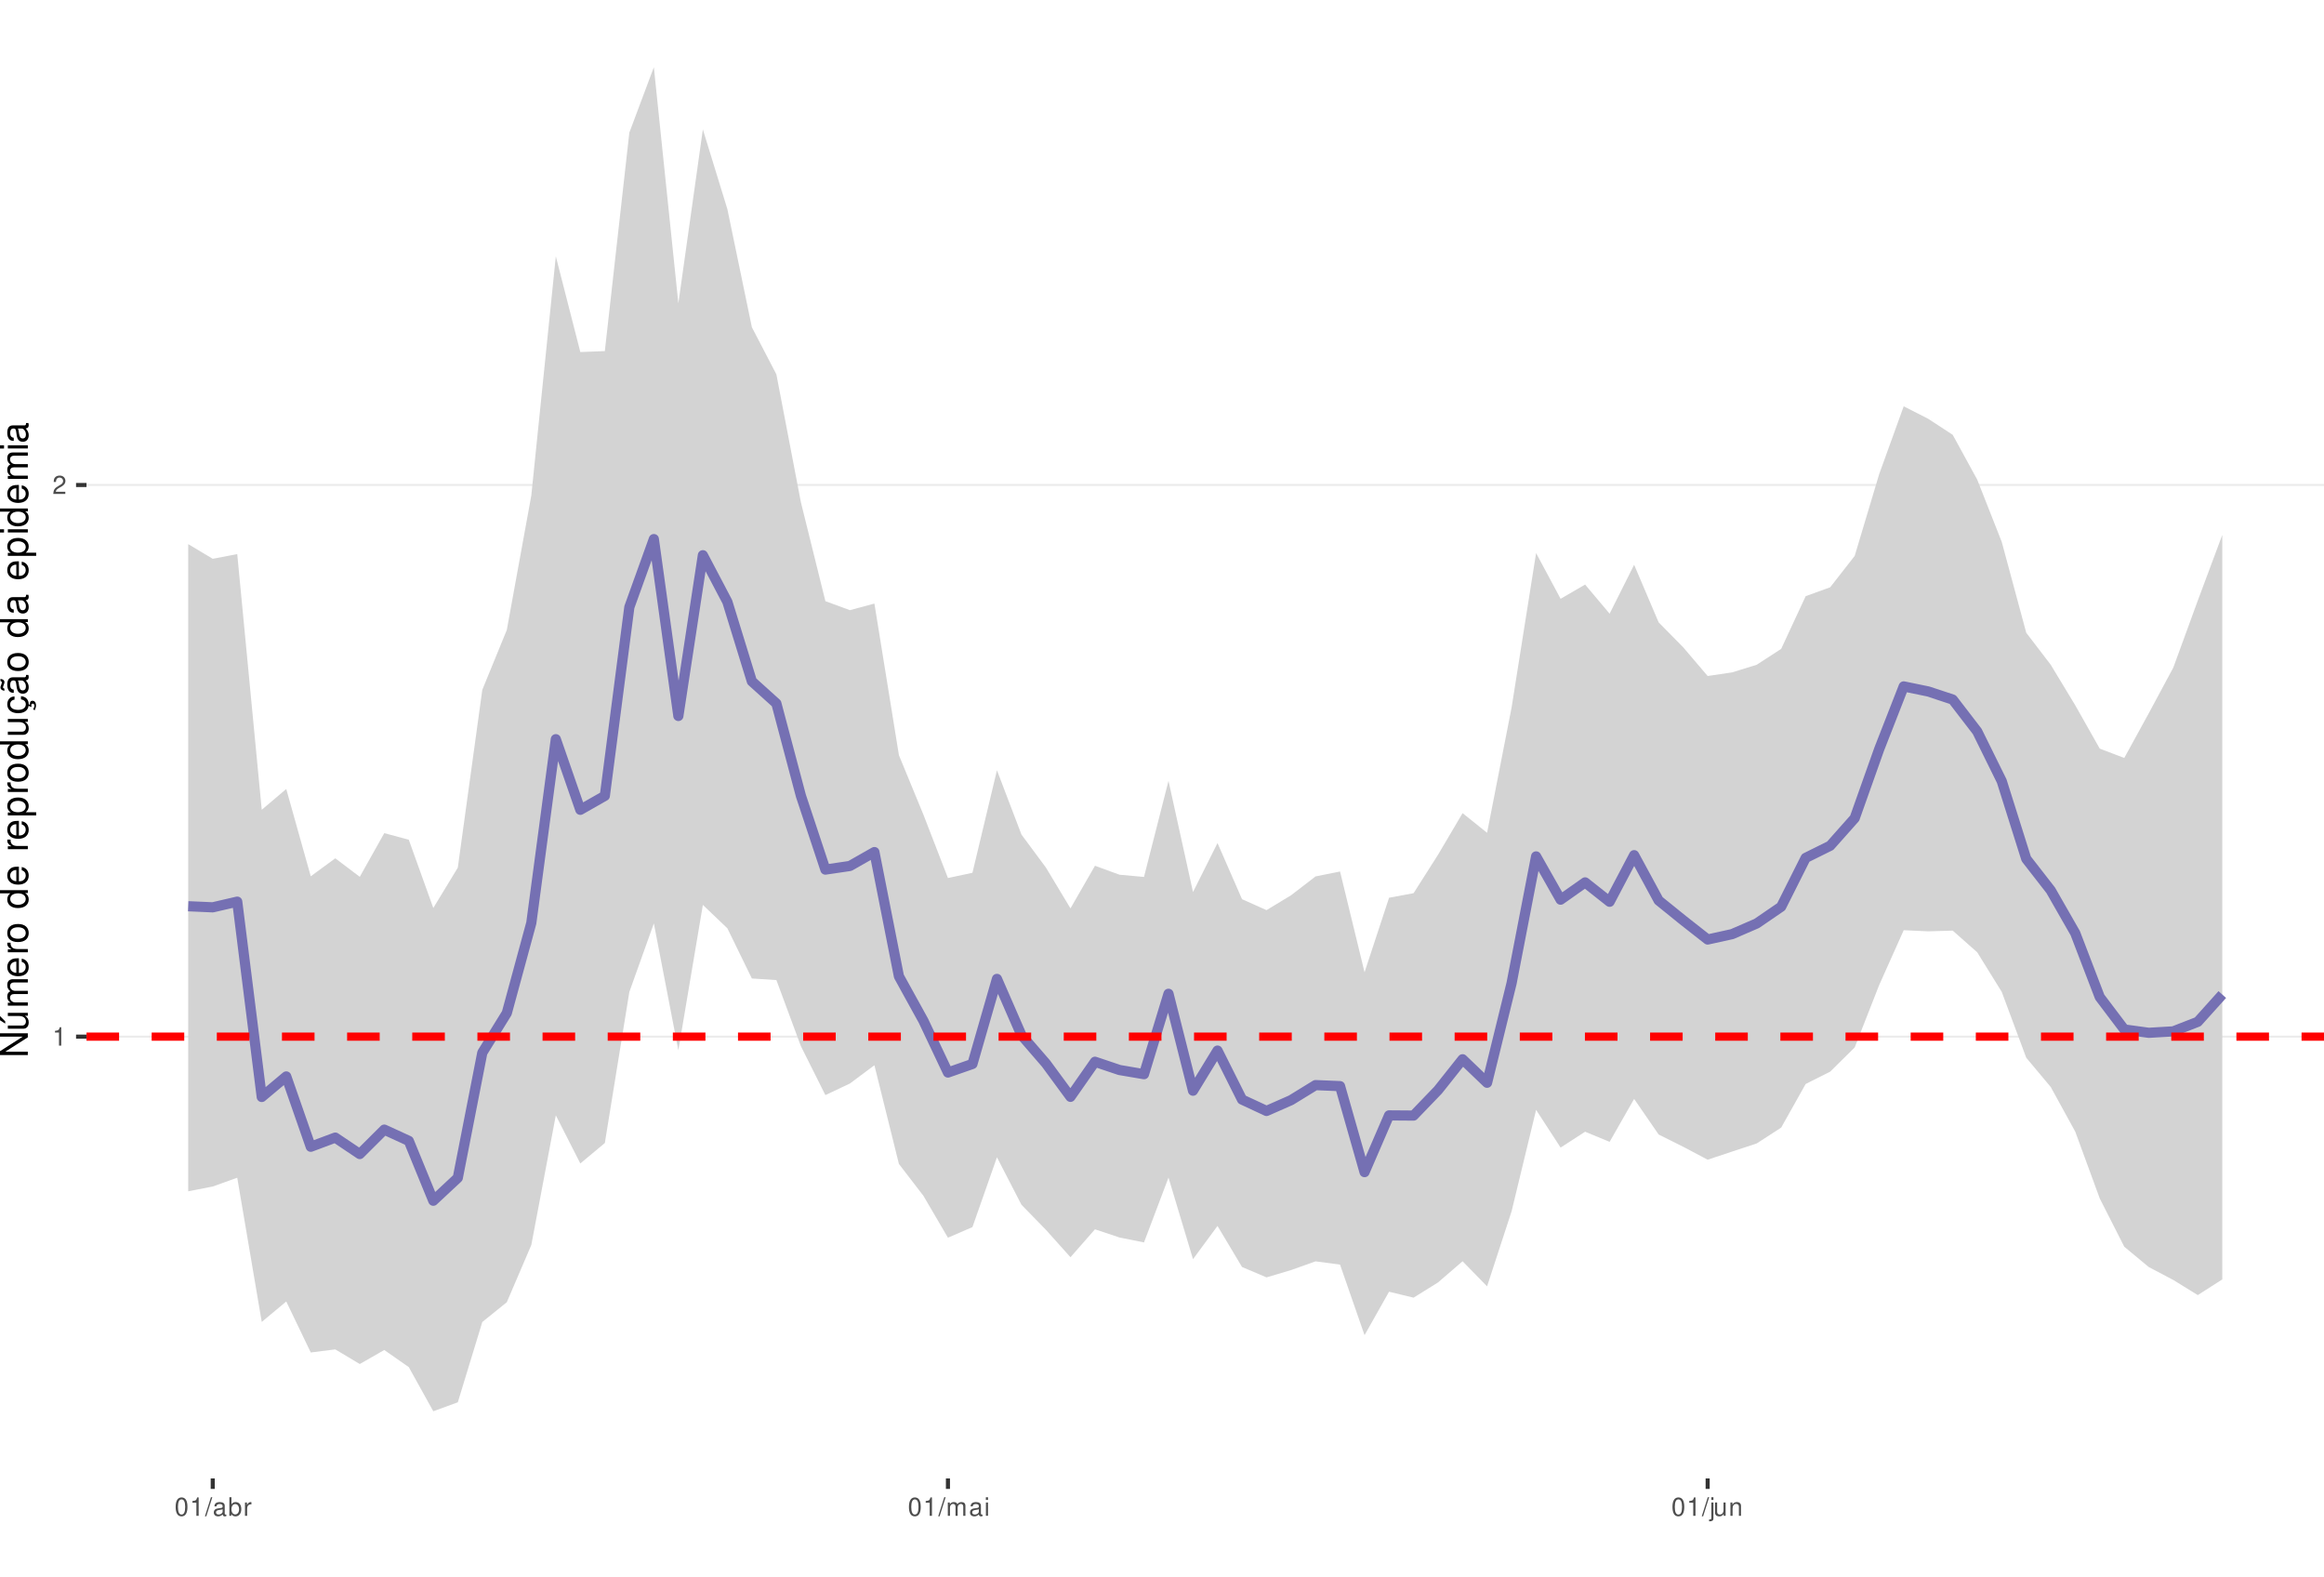
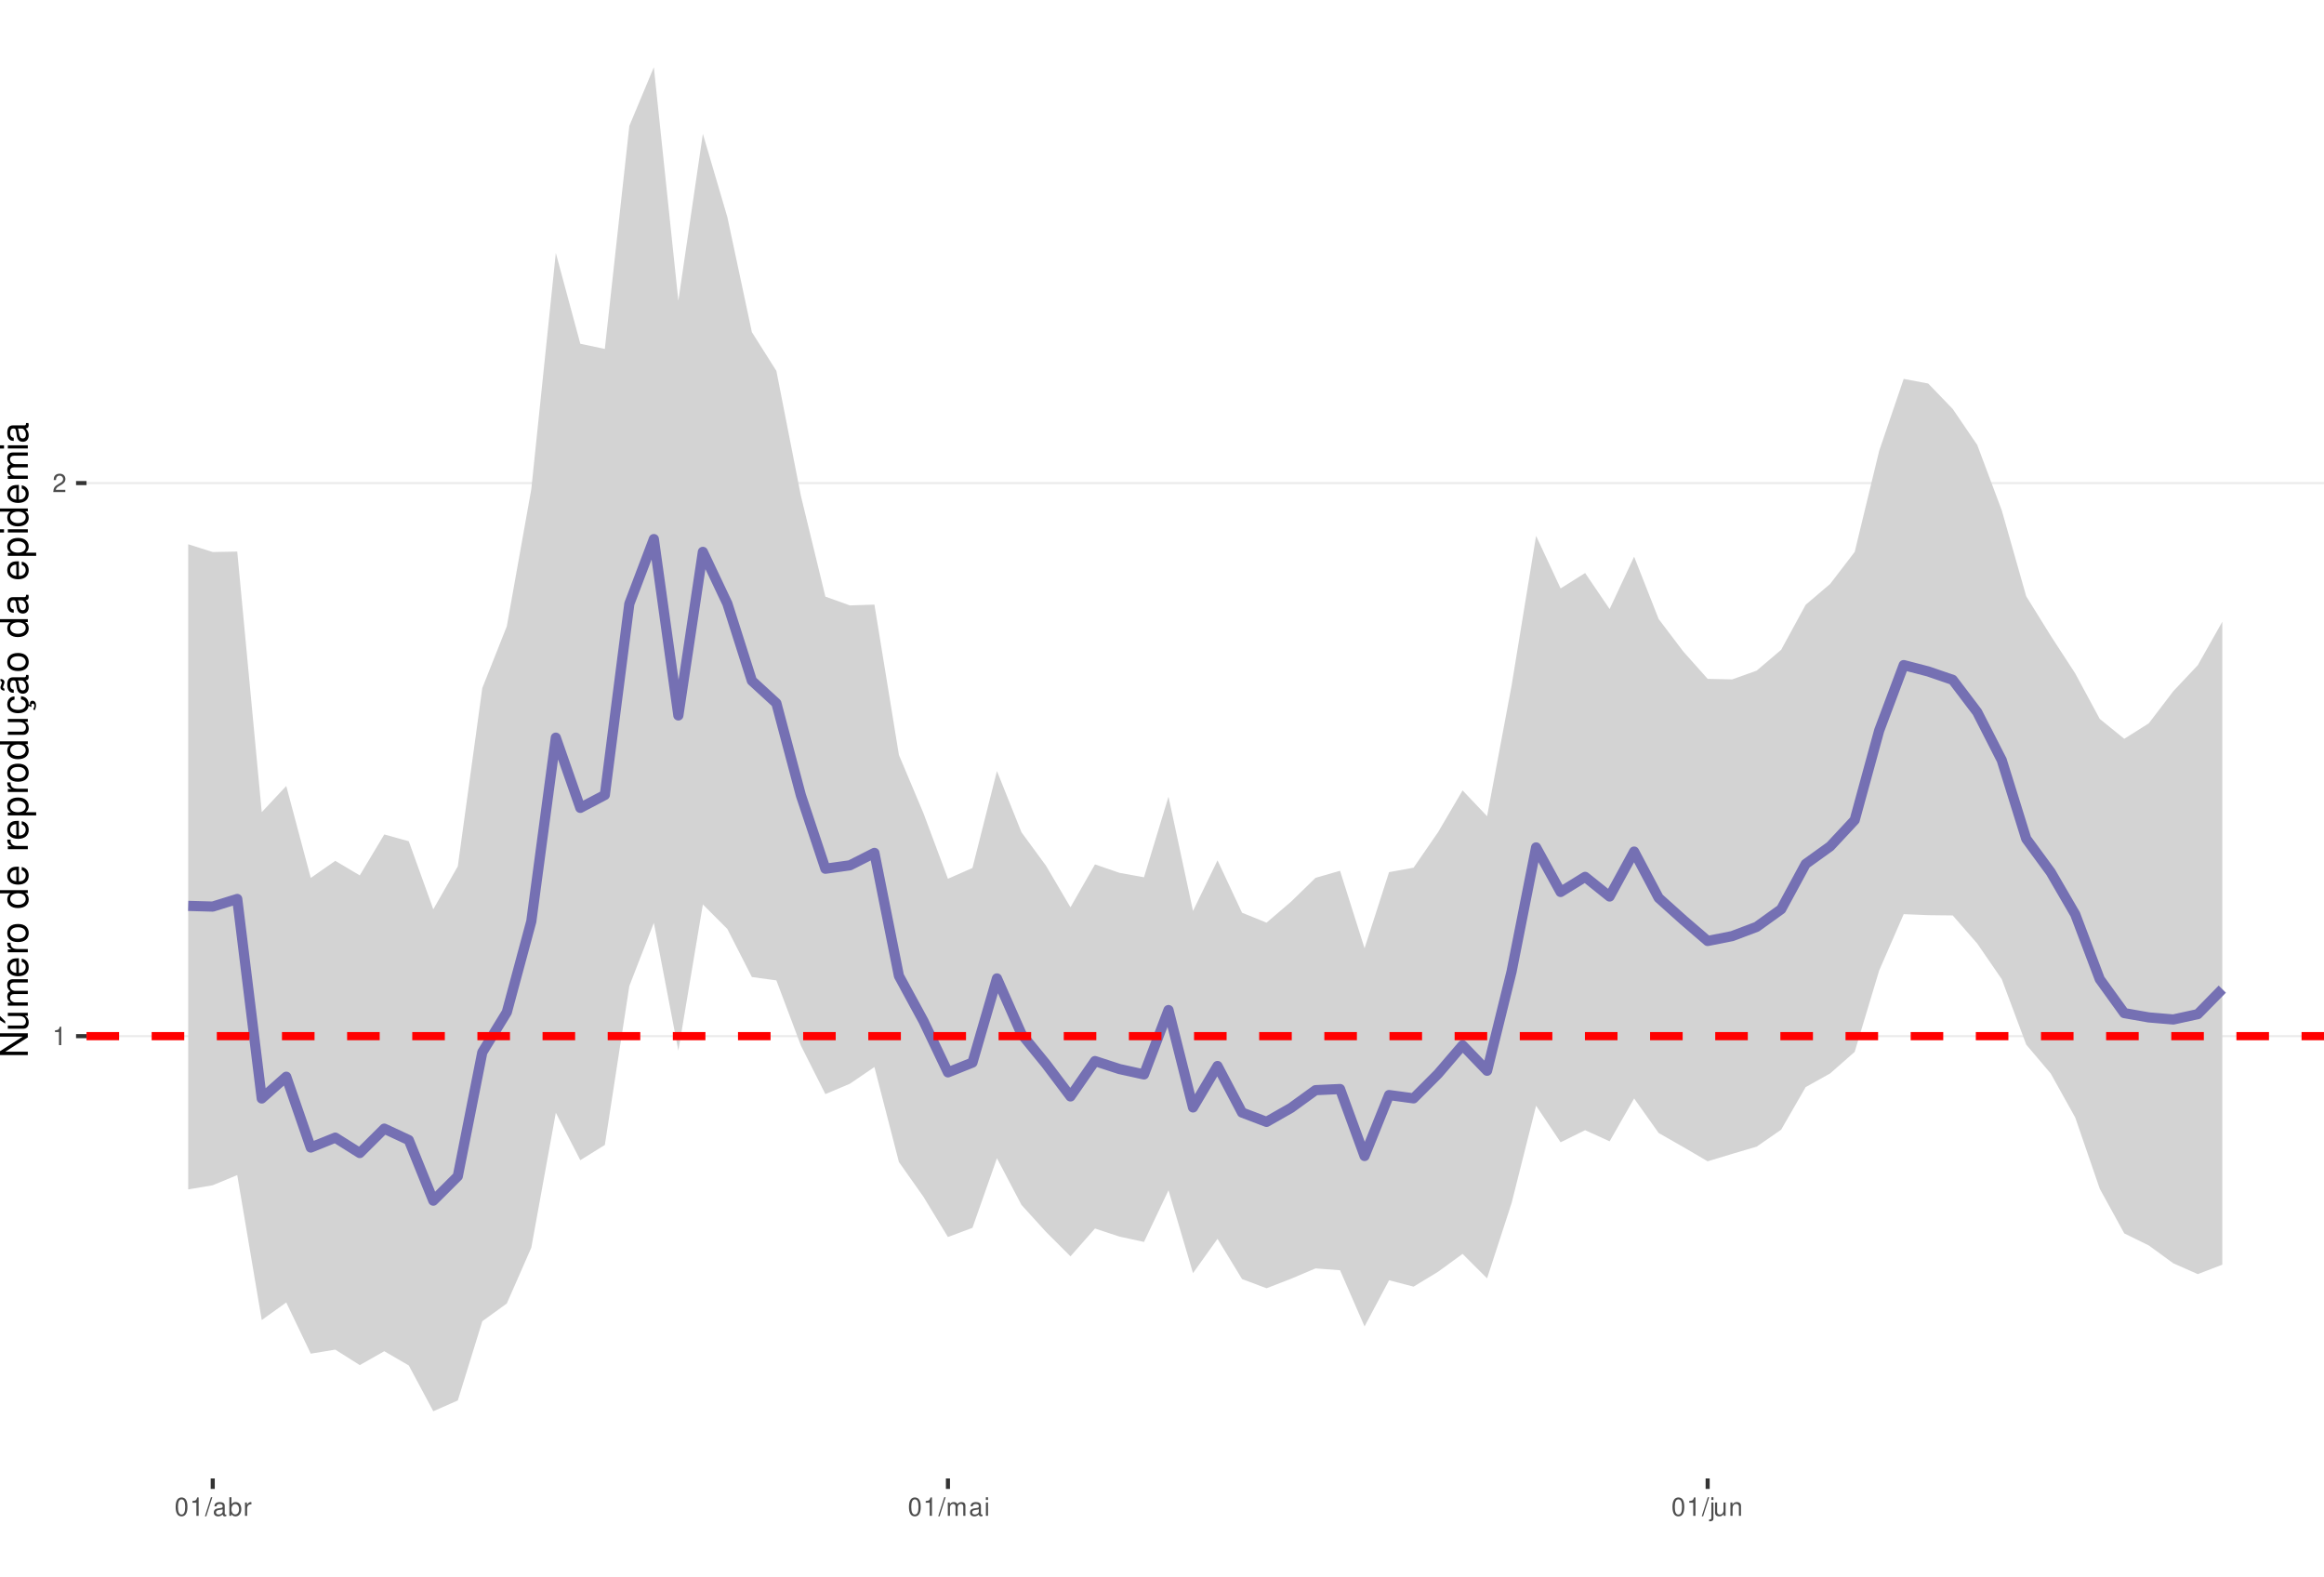
<svg xmlns="http://www.w3.org/2000/svg" xmlns:xlink="http://www.w3.org/1999/xlink" width="609pt" height="413pt" viewBox="0 0 609 413" version="1.1">
  <defs>
    <g>
      <symbol overflow="visible" id="glyph0-0">
        <path style="stroke:none;" d="" />
      </symbol>
      <symbol overflow="visible" id="glyph0-1">
        <path style="stroke:none;" d="M 1.719 -3.422 L 1.719 0 L 2.312 0 L 2.312 -4.812 L 1.922 -4.812 C 1.719 -4.078 1.578 -3.969 0.672 -3.859 L 0.672 -3.422 Z M 1.719 -3.422 " />
      </symbol>
      <symbol overflow="visible" id="glyph0-2">
        <path style="stroke:none;" d="M 3.375 -0.578 L 0.891 -0.578 C 0.938 -0.984 1.156 -1.234 1.734 -1.578 L 2.406 -1.953 C 3.062 -2.328 3.406 -2.812 3.406 -3.406 C 3.406 -3.812 3.234 -4.188 2.969 -4.438 C 2.688 -4.688 2.344 -4.812 1.891 -4.812 C 1.297 -4.812 0.844 -4.594 0.578 -4.188 C 0.422 -3.938 0.344 -3.641 0.328 -3.141 L 0.922 -3.141 C 0.938 -3.469 0.984 -3.672 1.062 -3.828 C 1.219 -4.125 1.516 -4.297 1.875 -4.297 C 2.406 -4.297 2.797 -3.906 2.797 -3.391 C 2.797 -3.016 2.578 -2.672 2.156 -2.438 L 1.547 -2.078 C 0.562 -1.516 0.281 -1.062 0.219 0 L 3.375 0 Z M 3.375 -0.578 " />
      </symbol>
      <symbol overflow="visible" id="glyph0-3">
        <path style="stroke:none;" d="M 1.828 -4.812 C 1.391 -4.812 0.984 -4.609 0.75 -4.281 C 0.438 -3.859 0.281 -3.219 0.281 -2.328 C 0.281 -0.703 0.812 0.156 1.828 0.156 C 2.828 0.156 3.375 -0.703 3.375 -2.297 C 3.375 -3.219 3.234 -3.844 2.922 -4.281 C 2.672 -4.625 2.281 -4.812 1.828 -4.812 Z M 1.828 -4.297 C 2.469 -4.297 2.781 -3.641 2.781 -2.344 C 2.781 -0.969 2.469 -0.328 1.812 -0.328 C 1.203 -0.328 0.891 -1 0.891 -2.328 C 0.891 -3.641 1.203 -4.297 1.828 -4.297 Z M 1.828 -4.297 " />
      </symbol>
      <symbol overflow="visible" id="glyph0-4">
        <path style="stroke:none;" d="M 1.531 -4.859 L -0.047 0.141 L 0.312 0.141 L 1.891 -4.859 Z M 1.531 -4.859 " />
      </symbol>
      <symbol overflow="visible" id="glyph0-5">
        <path style="stroke:none;" d="M 3.562 -0.328 C 3.5 -0.312 3.469 -0.312 3.438 -0.312 C 3.25 -0.312 3.141 -0.406 3.141 -0.578 L 3.141 -2.641 C 3.141 -3.25 2.688 -3.594 1.828 -3.594 C 1.312 -3.594 0.906 -3.438 0.672 -3.188 C 0.516 -3 0.453 -2.797 0.438 -2.453 L 0.984 -2.453 C 1.031 -2.875 1.297 -3.078 1.812 -3.078 C 2.312 -3.078 2.594 -2.891 2.594 -2.562 L 2.594 -2.406 C 2.578 -2.172 2.469 -2.078 2.016 -2.031 C 1.219 -1.922 1.109 -1.891 0.891 -1.812 C 0.484 -1.641 0.281 -1.328 0.281 -0.875 C 0.281 -0.25 0.719 0.156 1.422 0.156 C 1.859 0.156 2.219 0 2.609 -0.359 C 2.656 0 2.828 0.156 3.188 0.156 C 3.297 0.156 3.375 0.141 3.562 0.094 Z M 2.594 -1.094 C 2.594 -0.906 2.531 -0.797 2.375 -0.641 C 2.141 -0.438 1.875 -0.328 1.547 -0.328 C 1.109 -0.328 0.859 -0.547 0.859 -0.891 C 0.859 -1.266 1.094 -1.438 1.703 -1.531 C 2.297 -1.609 2.406 -1.641 2.594 -1.719 Z M 2.594 -1.094 " />
      </symbol>
      <symbol overflow="visible" id="glyph0-6">
        <path style="stroke:none;" d="M 0.359 -4.859 L 0.359 0 L 0.859 0 L 0.859 -0.453 C 1.125 -0.047 1.484 0.156 1.969 0.156 C 2.875 0.156 3.484 -0.594 3.484 -1.75 C 3.484 -2.891 2.922 -3.594 1.984 -3.594 C 1.516 -3.594 1.172 -3.406 0.906 -3.016 L 0.906 -4.859 Z M 1.891 -3.062 C 2.5 -3.062 2.906 -2.531 2.906 -1.703 C 2.906 -0.906 2.484 -0.359 1.891 -0.359 C 1.297 -0.359 0.906 -0.906 0.906 -1.719 C 0.906 -2.531 1.297 -3.062 1.891 -3.062 Z M 1.891 -3.062 " />
      </symbol>
      <symbol overflow="visible" id="glyph0-7">
        <path style="stroke:none;" d="M 0.453 -3.484 L 0.453 0 L 1.016 0 L 1.016 -1.812 C 1.031 -2.656 1.375 -3.016 2.141 -3 L 2.141 -3.562 C 2.047 -3.578 1.984 -3.594 1.922 -3.594 C 1.562 -3.594 1.297 -3.375 0.969 -2.859 L 0.969 -3.484 Z M 0.453 -3.484 " />
      </symbol>
      <symbol overflow="visible" id="glyph0-8">
        <path style="stroke:none;" d="M 0.469 -3.484 L 0.469 0 L 1.031 0 L 1.031 -2.188 C 1.031 -2.703 1.391 -3.109 1.844 -3.109 C 2.25 -3.109 2.484 -2.844 2.484 -2.406 L 2.484 0 L 3.047 0 L 3.047 -2.188 C 3.047 -2.703 3.422 -3.109 3.875 -3.109 C 4.266 -3.109 4.516 -2.844 4.516 -2.406 L 4.516 0 L 5.078 0 L 5.078 -2.609 C 5.078 -3.234 4.719 -3.594 4.062 -3.594 C 3.594 -3.594 3.312 -3.453 2.984 -3.062 C 2.781 -3.422 2.5 -3.594 2.047 -3.594 C 1.578 -3.594 1.266 -3.422 0.984 -3 L 0.984 -3.484 Z M 0.469 -3.484 " />
      </symbol>
      <symbol overflow="visible" id="glyph0-9">
        <path style="stroke:none;" d="M 1 -3.484 L 0.453 -3.484 L 0.453 0 L 1 0 Z M 1 -4.859 L 0.438 -4.859 L 0.438 -4.156 L 1 -4.156 Z M 1 -4.859 " />
      </symbol>
      <symbol overflow="visible" id="glyph0-10">
        <path style="stroke:none;" d="M 0.469 -3.484 L 0.469 0.5 C 0.469 0.859 0.359 0.969 0.016 0.969 C -0.031 0.969 -0.047 0.969 -0.125 0.953 L -0.125 1.438 C -0.047 1.438 -0.016 1.453 0.062 1.453 C 0.688 1.453 1.016 1.203 1.016 0.719 L 1.016 -3.484 Z M 1.016 -4.859 L 0.469 -4.859 L 0.469 -4.156 L 1.016 -4.156 Z M 1.016 -4.859 " />
      </symbol>
      <symbol overflow="visible" id="glyph0-11">
        <path style="stroke:none;" d="M 3.203 0 L 3.203 -3.484 L 2.656 -3.484 L 2.656 -1.516 C 2.656 -0.797 2.281 -0.328 1.703 -0.328 C 1.266 -0.328 0.984 -0.594 0.984 -1.016 L 0.984 -3.484 L 0.438 -3.484 L 0.438 -0.797 C 0.438 -0.219 0.859 0.156 1.547 0.156 C 2.062 0.156 2.391 -0.031 2.703 -0.484 L 2.703 0 Z M 3.203 0 " />
      </symbol>
      <symbol overflow="visible" id="glyph0-12">
        <path style="stroke:none;" d="M 0.469 -3.484 L 0.469 0 L 1.031 0 L 1.031 -1.922 C 1.031 -2.641 1.391 -3.109 1.969 -3.109 C 2.406 -3.109 2.688 -2.828 2.688 -2.422 L 2.688 0 L 3.234 0 L 3.234 -2.641 C 3.234 -3.219 2.812 -3.594 2.141 -3.594 C 1.625 -3.594 1.281 -3.391 0.984 -2.906 L 0.984 -3.484 Z M 0.469 -3.484 " />
      </symbol>
      <symbol overflow="visible" id="glyph1-0">
        <path style="stroke:none;" d="" />
      </symbol>
      <symbol overflow="visible" id="glyph1-1">
        <path style="stroke:none;" d="M -7.297 -6.453 L -7.297 -5.578 L -1.328 -5.578 L -7.297 -1.766 L -7.297 -0.766 L 0 -0.766 L 0 -1.641 L -5.906 -1.641 L 0 -5.406 L 0 -6.453 Z M -7.297 -6.453 " />
      </symbol>
      <symbol overflow="visible" id="glyph1-2">
        <path style="stroke:none;" d="M 0 -4.812 L -5.234 -4.812 L -5.234 -3.984 L -2.266 -3.984 C -1.203 -3.984 -0.5 -3.438 -0.5 -2.562 C -0.5 -1.906 -0.906 -1.484 -1.531 -1.484 L -5.234 -1.484 L -5.234 -0.656 L -1.203 -0.656 C -0.328 -0.656 0.234 -1.297 0.234 -2.312 C 0.234 -3.094 -0.047 -3.578 -0.734 -4.062 L 0 -4.062 Z M -7.406 -2.953 L -5.922 -2 L -5.922 -2.594 L -7.406 -4.094 Z M -7.406 -2.953 " />
      </symbol>
      <symbol overflow="visible" id="glyph1-3">
        <path style="stroke:none;" d="M -5.234 -0.703 L 0 -0.703 L 0 -1.547 L -3.297 -1.547 C -4.047 -1.547 -4.656 -2.094 -4.656 -2.766 C -4.656 -3.391 -4.281 -3.734 -3.609 -3.734 L 0 -3.734 L 0 -4.578 L -3.297 -4.578 C -4.047 -4.578 -4.656 -5.125 -4.656 -5.812 C -4.656 -6.422 -4.266 -6.781 -3.609 -6.781 L 0 -6.781 L 0 -7.625 L -3.938 -7.625 C -4.875 -7.625 -5.391 -7.078 -5.391 -6.094 C -5.391 -5.406 -5.188 -4.984 -4.594 -4.484 C -5.156 -4.188 -5.391 -3.766 -5.391 -3.078 C -5.391 -2.375 -5.125 -1.906 -4.5 -1.469 L -5.234 -1.469 Z M -5.234 -0.703 " />
      </symbol>
      <symbol overflow="visible" id="glyph1-4">
        <path style="stroke:none;" d="M -2.344 -5.125 C -3.141 -5.125 -3.625 -5.062 -4.016 -4.922 C -4.875 -4.578 -5.391 -3.781 -5.391 -2.797 C -5.391 -1.344 -4.281 -0.406 -2.547 -0.406 C -0.812 -0.406 0.234 -1.297 0.234 -2.781 C 0.234 -3.984 -0.453 -4.812 -1.594 -5.016 L -1.594 -4.188 C -0.906 -3.953 -0.547 -3.484 -0.547 -2.812 C -0.547 -2.281 -0.781 -1.828 -1.219 -1.547 C -1.516 -1.344 -1.812 -1.281 -2.344 -1.266 Z M -3.016 -1.297 C -3.984 -1.359 -4.625 -1.953 -4.625 -2.797 C -4.625 -3.641 -3.953 -4.234 -3.016 -4.234 Z M -3.016 -1.297 " />
      </symbol>
      <symbol overflow="visible" id="glyph1-5">
        <path style="stroke:none;" d="M -5.234 -0.688 L 0 -0.688 L 0 -1.531 L -2.719 -1.531 C -3.984 -1.547 -4.547 -2.062 -4.516 -3.203 L -5.359 -3.203 C -5.375 -3.062 -5.391 -2.984 -5.391 -2.891 C -5.391 -2.344 -5.062 -1.938 -4.297 -1.453 L -5.234 -1.453 Z M -5.234 -0.688 " />
      </symbol>
      <symbol overflow="visible" id="glyph1-6">
        <path style="stroke:none;" d="M -5.391 -2.719 C -5.391 -1.234 -4.344 -0.359 -2.578 -0.359 C -0.812 -0.359 0.234 -1.234 0.234 -2.734 C 0.234 -4.203 -0.812 -5.094 -2.547 -5.094 C -4.359 -5.094 -5.391 -4.234 -5.391 -2.719 Z M -4.625 -2.734 C -4.625 -3.672 -3.844 -4.234 -2.547 -4.234 C -1.312 -4.234 -0.547 -3.656 -0.547 -2.734 C -0.547 -1.797 -1.312 -1.234 -2.578 -1.234 C -3.844 -1.234 -4.625 -1.797 -4.625 -2.734 Z M -4.625 -2.734 " />
      </symbol>
      <symbol overflow="visible" id="glyph1-7">
        <path style="stroke:none;" d="" />
      </symbol>
      <symbol overflow="visible" id="glyph1-8">
        <path style="stroke:none;" d="M -7.297 -4.953 L -7.297 -4.125 L -4.578 -4.125 C -5.109 -3.766 -5.391 -3.203 -5.391 -2.516 C -5.391 -1.156 -4.297 -0.266 -2.625 -0.266 C -0.859 -0.266 0.234 -1.125 0.234 -2.547 C 0.234 -3.266 -0.047 -3.766 -0.688 -4.203 L 0 -4.203 L 0 -4.953 Z M -4.609 -2.656 C -4.609 -3.547 -3.812 -4.125 -2.562 -4.125 C -1.344 -4.125 -0.547 -3.547 -0.547 -2.656 C -0.547 -1.734 -1.359 -1.125 -2.578 -1.125 C -3.797 -1.125 -4.609 -1.734 -4.609 -2.656 Z M -4.609 -2.656 " />
      </symbol>
      <symbol overflow="visible" id="glyph1-9">
        <path style="stroke:none;" d="M 2.188 -0.547 L 2.188 -1.375 L -0.547 -1.375 C -0.016 -1.812 0.234 -2.312 0.234 -2.984 C 0.234 -4.344 -0.859 -5.234 -2.531 -5.234 C -4.297 -5.234 -5.391 -4.375 -5.391 -2.984 C -5.391 -2.266 -5.062 -1.703 -4.453 -1.312 L -5.234 -1.312 L -5.234 -0.547 Z M -4.609 -2.844 C -4.609 -3.766 -3.797 -4.359 -2.547 -4.359 C -1.359 -4.359 -0.547 -3.75 -0.547 -2.844 C -0.547 -1.953 -1.344 -1.375 -2.578 -1.375 C -3.812 -1.375 -4.609 -1.953 -4.609 -2.844 Z M -4.609 -2.844 " />
      </symbol>
      <symbol overflow="visible" id="glyph1-10">
        <path style="stroke:none;" d="M 0 -4.812 L -5.234 -4.812 L -5.234 -3.984 L -2.266 -3.984 C -1.203 -3.984 -0.5 -3.438 -0.5 -2.562 C -0.5 -1.906 -0.906 -1.484 -1.531 -1.484 L -5.234 -1.484 L -5.234 -0.656 L -1.203 -0.656 C -0.328 -0.656 0.234 -1.297 0.234 -2.312 C 0.234 -3.094 -0.047 -3.578 -0.734 -4.062 L 0 -4.062 Z M 0 -4.812 " />
      </symbol>
      <symbol overflow="visible" id="glyph1-11">
        <path style="stroke:none;" d="M 0.234 -2.641 C 0.234 -3.875 -0.547 -4.703 -1.797 -4.766 L -1.797 -3.938 C -0.953 -3.797 -0.531 -3.359 -0.531 -2.656 C -0.531 -1.734 -1.281 -1.188 -2.516 -1.188 C -3.844 -1.188 -4.625 -1.719 -4.625 -2.625 C -4.625 -3.328 -4.203 -3.766 -3.484 -3.875 L -3.484 -4.703 C -3.984 -4.672 -4.312 -4.562 -4.609 -4.359 C -5.094 -4 -5.391 -3.375 -5.391 -2.641 C -5.391 -1.219 -4.266 -0.312 -2.531 -0.312 C -1.469 -0.312 -0.625 -0.672 -0.156 -1.312 C 0.047 -1.594 0.125 -1.812 0.203 -2.25 L 0.922 -1.938 L 0.984 -2.062 C 0.938 -2.188 0.906 -2.25 0.906 -2.375 C 0.906 -2.656 1.047 -2.828 1.281 -2.828 C 1.547 -2.828 1.734 -2.594 1.734 -2.297 C 1.734 -2.031 1.672 -1.844 1.438 -1.406 L 1.406 -1.312 L 1.812 -1.094 C 2.078 -1.75 2.141 -1.953 2.141 -2.344 C 2.141 -3.109 1.781 -3.578 1.203 -3.578 C 0.781 -3.578 0.547 -3.297 0.547 -2.797 C 0.547 -2.703 0.547 -2.641 0.562 -2.516 Z M 0.234 -2.641 " />
      </symbol>
      <symbol overflow="visible" id="glyph1-12">
        <path style="stroke:none;" d="M -0.484 -5.344 C -0.469 -5.266 -0.469 -5.219 -0.469 -5.172 C -0.469 -4.875 -0.625 -4.719 -0.875 -4.719 L -3.953 -4.719 C -4.891 -4.719 -5.391 -4.047 -5.391 -2.75 C -5.391 -1.984 -5.172 -1.375 -4.781 -1.016 C -4.516 -0.766 -4.203 -0.672 -3.688 -0.656 L -3.688 -1.484 C -4.328 -1.562 -4.625 -1.938 -4.625 -2.719 C -4.625 -3.484 -4.344 -3.891 -3.844 -3.891 L -3.625 -3.891 C -3.266 -3.875 -3.125 -3.703 -3.047 -3.016 C -2.891 -1.844 -2.844 -1.656 -2.719 -1.344 C -2.453 -0.734 -2 -0.422 -1.312 -0.422 C -0.375 -0.422 0.234 -1.078 0.234 -2.141 C 0.234 -2.797 0 -3.328 -0.547 -3.922 C 0 -3.984 0.234 -4.234 0.234 -4.781 C 0.234 -4.953 0.203 -5.062 0.141 -5.344 Z M -1.656 -3.891 C -1.375 -3.891 -1.203 -3.812 -0.969 -3.562 C -0.656 -3.219 -0.5 -2.812 -0.5 -2.312 C -0.5 -1.672 -0.812 -1.297 -1.344 -1.297 C -1.891 -1.297 -2.172 -1.656 -2.297 -2.547 C -2.422 -3.438 -2.453 -3.609 -2.594 -3.891 Z M -7.172 -3.75 C -6.922 -3.672 -6.812 -3.547 -6.812 -3.375 C -6.812 -3.25 -6.875 -2.984 -6.984 -2.734 C -7.156 -2.312 -7.172 -2.25 -7.172 -2.047 C -7.172 -1.594 -6.797 -1.297 -6.141 -1.188 L -6.141 -1.766 C -6.375 -1.812 -6.5 -1.938 -6.5 -2.094 C -6.5 -2.203 -6.469 -2.344 -6.375 -2.578 C -6.156 -3.156 -6.125 -3.234 -6.125 -3.438 C -6.125 -3.922 -6.484 -4.219 -7.172 -4.312 Z M -7.172 -3.75 " />
      </symbol>
      <symbol overflow="visible" id="glyph1-13">
        <path style="stroke:none;" d="M -0.484 -5.344 C -0.469 -5.266 -0.469 -5.219 -0.469 -5.172 C -0.469 -4.875 -0.625 -4.719 -0.875 -4.719 L -3.953 -4.719 C -4.891 -4.719 -5.391 -4.047 -5.391 -2.75 C -5.391 -1.984 -5.172 -1.375 -4.781 -1.016 C -4.516 -0.766 -4.203 -0.672 -3.688 -0.656 L -3.688 -1.484 C -4.328 -1.562 -4.625 -1.938 -4.625 -2.719 C -4.625 -3.484 -4.344 -3.891 -3.844 -3.891 L -3.625 -3.891 C -3.266 -3.875 -3.125 -3.703 -3.047 -3.016 C -2.891 -1.844 -2.844 -1.656 -2.719 -1.344 C -2.453 -0.734 -2 -0.422 -1.312 -0.422 C -0.375 -0.422 0.234 -1.078 0.234 -2.141 C 0.234 -2.797 0 -3.328 -0.547 -3.922 C 0 -3.984 0.234 -4.234 0.234 -4.781 C 0.234 -4.953 0.203 -5.062 0.141 -5.344 Z M -1.656 -3.891 C -1.375 -3.891 -1.203 -3.812 -0.969 -3.562 C -0.656 -3.219 -0.5 -2.812 -0.5 -2.312 C -0.5 -1.672 -0.812 -1.297 -1.344 -1.297 C -1.891 -1.297 -2.172 -1.656 -2.297 -2.547 C -2.422 -3.438 -2.453 -3.609 -2.594 -3.891 Z M -1.656 -3.891 " />
      </symbol>
      <symbol overflow="visible" id="glyph1-14">
        <path style="stroke:none;" d="M -5.234 -1.5 L -5.234 -0.672 L 0 -0.672 L 0 -1.5 Z M -7.297 -1.5 L -7.297 -0.656 L -6.234 -0.656 L -6.234 -1.5 Z M -7.297 -1.5 " />
      </symbol>
    </g>
    <clipPath id="clip1">
      <path d="M 22.672 0 L 609 0 L 609 387.328 L 22.672 387.328 Z M 22.672 0 " />
    </clipPath>
    <clipPath id="clip2">
      <path d="M 22.672 271 L 609 271 L 609 272 L 22.672 272 Z M 22.672 271 " />
    </clipPath>
    <clipPath id="clip3">
-       <path d="M 22.672 126 L 609 126 L 609 128 L 22.672 128 Z M 22.672 126 " />
+       <path d="M 22.672 126 L 609 126 L 609 127 L 22.672 127 Z M 22.672 126 " />
    </clipPath>
    <clipPath id="clip4">
      <path d="M 22.672 270 L 609 270 L 609 273 L 22.672 273 Z M 22.672 270 " />
    </clipPath>
  </defs>
  <g id="surface11">
    <rect x="0" y="0" width="609" height="413" style="fill:rgb(100%,100%,100%);fill-opacity:1;stroke:none;" />
    <rect x="0" y="0" width="609" height="413" style="fill:rgb(100%,100%,100%);fill-opacity:1;stroke:none;" />
    <path style="fill:none;stroke-width:1.067;stroke-linecap:round;stroke-linejoin:round;stroke:rgb(100%,100%,100%);stroke-opacity:1;stroke-miterlimit:10;" d="M 0 413 L 609 413 L 609 0 L 0 0 Z M 0 413 " />
    <g clip-path="url(#clip1)" clip-rule="nonzero">
      <path style=" stroke:none;fill-rule:nonzero;fill:rgb(100%,100%,100%);fill-opacity:1;" d="M 22.672 387.328 L 609 387.328 L 609 0 L 22.672 0 Z M 22.672 387.328 " />
    </g>
    <g clip-path="url(#clip2)" clip-rule="nonzero">
-       <path style="fill:none;stroke-width:0.533;stroke-linecap:butt;stroke-linejoin:round;stroke:rgb(92.157%,92.157%,92.157%);stroke-opacity:1;stroke-miterlimit:10;" d="M 22.672 271.582 L 609 271.582 " />
+       <path style="fill:none;stroke-width:0.533;stroke-linecap:butt;stroke-linejoin:round;stroke:rgb(92.157%,92.157%,92.157%);stroke-opacity:1;stroke-miterlimit:10;" d="M 22.672 271.453 L 609 271.453 " />
    </g>
    <g clip-path="url(#clip3)" clip-rule="nonzero">
-       <path style="fill:none;stroke-width:0.533;stroke-linecap:butt;stroke-linejoin:round;stroke:rgb(92.157%,92.157%,92.157%);stroke-opacity:1;stroke-miterlimit:10;" d="M 22.672 127.059 L 609 127.059 " />
+       <path style="fill:none;stroke-width:0.533;stroke-linecap:butt;stroke-linejoin:round;stroke:rgb(92.157%,92.157%,92.157%);stroke-opacity:1;stroke-miterlimit:10;" d="M 22.672 126.562 L 609 126.562 " />
    </g>
-     <path style=" stroke:none;fill-rule:nonzero;fill:rgb(82.745%,82.745%,82.745%);fill-opacity:1;" d="M 49.324 142.551 L 55.746 146.395 L 62.168 145.164 L 68.59 212.148 L 75.012 206.699 L 81.434 229.574 L 87.855 224.859 L 94.277 229.711 L 100.699 218.266 L 107.121 219.996 L 113.543 237.875 L 119.965 227.316 L 126.387 180.723 L 132.809 165.031 L 139.23 129.809 L 145.652 67.145 L 152.074 92.227 L 158.496 91.98 L 164.918 34.746 L 171.34 17.605 L 177.762 79.48 L 184.184 33.902 L 190.605 54.777 L 197.027 85.727 L 203.449 98.074 L 209.871 131.574 L 216.293 157.492 L 222.715 159.852 L 229.137 158.129 L 235.562 197.852 L 241.984 213.438 L 248.406 230.027 L 254.828 228.656 L 261.25 201.801 L 267.672 218.637 L 274.094 227.305 L 280.516 237.98 L 286.938 226.812 L 293.359 229.16 L 299.781 229.742 L 306.203 204.574 L 312.625 233.707 L 319.047 220.863 L 325.469 235.57 L 331.891 238.441 L 338.312 234.551 L 344.734 229.609 L 351.156 228.316 L 357.578 254.719 L 364 235.195 L 370.422 234 L 376.844 223.906 L 383.266 213.031 L 389.688 218.18 L 396.109 185.367 L 402.531 144.895 L 408.953 156.875 L 415.375 153.145 L 421.797 160.777 L 428.219 147.965 L 434.645 163.047 L 441.066 169.566 L 447.488 177.102 L 453.91 176.148 L 460.332 174.16 L 466.754 169.996 L 473.176 156.184 L 479.598 153.855 L 486.02 145.637 L 492.441 124.195 L 498.863 106.441 L 505.285 109.719 L 511.707 113.914 L 518.129 125.652 L 524.551 141.961 L 530.973 165.77 L 537.395 174.16 L 543.816 184.777 L 550.238 196.129 L 556.66 198.57 L 563.082 186.863 L 569.504 174.91 L 575.926 157.34 L 582.348 140.133 L 582.348 335.18 L 575.926 339.289 L 569.504 335.328 L 563.082 331.945 L 556.66 326.617 L 550.238 313.977 L 543.816 296.469 L 537.395 284.777 L 530.973 277.105 L 524.551 259.855 L 518.129 249.484 L 511.707 243.805 L 505.285 243.992 L 498.863 243.699 L 492.441 258.051 L 486.02 274.41 L 479.598 280.75 L 473.176 283.98 L 466.754 295.41 L 460.332 299.57 L 453.91 301.684 L 447.488 303.82 L 441.066 300.426 L 434.645 297.219 L 428.219 287.891 L 421.797 299.145 L 415.375 296.492 L 408.953 300.645 L 402.531 290.77 L 396.109 317.34 L 389.688 337 L 383.266 330.426 L 376.844 335.965 L 370.422 339.965 L 364 338.406 L 357.578 349.789 L 351.156 331.312 L 344.734 330.453 L 338.312 332.738 L 331.891 334.652 L 325.469 331.926 L 319.047 321.172 L 312.625 329.879 L 306.203 308.508 L 299.781 325.492 L 293.359 324.203 L 286.938 322.055 L 280.516 329.371 L 274.094 322.203 L 267.672 315.621 L 261.25 303.184 L 254.828 321.473 L 248.406 324.254 L 241.984 313.285 L 235.562 304.941 L 229.137 279.07 L 222.715 283.859 L 216.293 286.898 L 209.871 274.074 L 203.449 256.758 L 197.027 256.344 L 190.605 243.195 L 184.184 237.066 L 177.762 275.168 L 171.34 241.914 L 164.918 259.875 L 158.496 299.449 L 152.074 304.809 L 145.652 292.188 L 139.23 326.164 L 132.809 341.156 L 126.387 346.34 L 119.965 367.379 L 113.543 369.723 L 107.121 358.16 L 100.699 353.676 L 94.277 357.348 L 87.855 353.512 L 81.434 354.324 L 75.012 340.965 L 68.59 346.32 L 62.168 308.539 L 55.746 310.844 L 49.324 312.094 Z M 49.324 142.551 " />
-     <path style="fill:none;stroke-width:2.667;stroke-linecap:butt;stroke-linejoin:round;stroke:rgb(45.882%,43.922%,70.196%);stroke-opacity:1;stroke-miterlimit:10;" d="M 49.324 237.418 L 55.746 237.703 L 62.168 236.215 L 68.59 287.391 L 75.012 282.008 L 81.434 300.426 L 87.855 298.027 L 94.277 302.34 L 100.699 295.941 L 107.121 298.887 L 113.543 314.57 L 119.965 308.578 L 126.387 275.793 L 132.809 265.402 L 139.23 241.793 L 145.652 193.656 L 152.074 212.156 L 158.496 208.496 L 164.918 159.066 L 171.34 141.234 L 177.762 187.57 L 184.184 145.457 L 190.605 157.672 L 197.027 178.5 L 203.449 184.293 L 209.871 208.469 L 216.293 227.816 L 222.715 226.871 L 229.137 223.223 L 235.562 255.785 L 241.984 267.422 L 248.406 280.984 L 254.828 278.738 L 261.25 256.453 L 267.672 271.191 L 274.094 278.617 L 280.516 287.352 L 286.938 278.16 L 293.359 280.324 L 299.781 281.418 L 306.203 260.352 L 312.625 285.746 L 319.047 275.234 L 325.469 288.059 L 331.891 291.051 L 338.312 288.223 L 344.734 284.277 L 351.156 284.547 L 357.578 307.074 L 364 292.211 L 370.422 292.258 L 376.844 285.586 L 383.266 277.504 L 389.688 283.664 L 396.109 257.57 L 402.531 224.363 L 408.953 235.699 L 415.375 231.172 L 421.797 236.246 L 428.219 224.043 L 434.645 235.906 L 441.066 241.094 L 447.488 246.137 L 453.91 244.719 L 460.332 241.938 L 466.754 237.543 L 473.176 224.754 L 479.598 221.57 L 486.02 214.344 L 492.441 196.258 L 498.863 179.828 L 505.285 181.152 L 511.707 183.273 L 518.129 191.625 L 524.551 204.637 L 530.973 224.992 L 537.395 233.246 L 543.816 244.469 L 550.238 261.211 L 556.66 269.699 L 563.082 270.578 L 569.504 270.199 L 575.926 267.695 L 582.348 260.551 " />
+     <path style=" stroke:none;fill-rule:nonzero;fill:rgb(82.745%,82.745%,82.745%);fill-opacity:1;" d="M 49.324 142.59 L 55.746 144.621 L 62.168 144.5 L 68.59 212.777 L 75.012 205.91 L 81.434 230 L 87.855 225.527 L 94.277 229.332 L 100.699 218.613 L 107.121 220.398 L 113.543 238.219 L 119.965 226.961 L 126.387 180.254 L 132.809 164.078 L 139.23 128.137 L 145.652 66.277 L 152.074 90.059 L 158.496 91.414 L 164.918 32.977 L 171.34 17.605 L 177.762 78.805 L 184.184 35.059 L 190.605 56.879 L 197.027 87.016 L 203.449 97.168 L 209.871 129.895 L 216.293 156.305 L 222.715 158.609 L 229.137 158.395 L 235.562 197.789 L 241.984 213.031 L 248.406 230.223 L 254.828 227.395 L 261.25 202.004 L 267.672 218.035 L 274.094 226.789 L 280.516 237.695 L 286.938 226.453 L 293.359 228.668 L 299.781 229.832 L 306.203 208.711 L 312.625 238.656 L 319.047 225.395 L 325.469 239.109 L 331.891 241.723 L 338.312 236.23 L 344.734 229.977 L 351.156 228.129 L 357.578 248.426 L 364 228.488 L 370.422 227.32 L 376.844 218.012 L 383.266 207.074 L 389.688 213.832 L 396.109 179.613 L 402.531 140.383 L 408.953 154.156 L 415.375 150.121 L 421.797 159.562 L 428.219 145.832 L 434.645 162.164 L 441.066 170.641 L 447.488 177.852 L 453.91 177.992 L 460.332 175.691 L 466.754 170.234 L 473.176 158.438 L 479.598 152.965 L 486.02 144.59 L 492.441 118.094 L 498.863 99.262 L 505.285 100.477 L 511.707 107.137 L 518.129 116.562 L 524.551 133.676 L 530.973 156.227 L 537.395 166.562 L 543.816 176.441 L 550.238 188.344 L 556.66 193.555 L 563.082 189.5 L 569.504 181.086 L 575.926 174.273 L 582.348 162.887 L 582.348 331.328 L 575.926 333.797 L 569.504 330.961 L 563.082 326.281 L 556.66 323.129 L 550.238 311.43 L 543.816 292.785 L 537.395 281.258 L 530.973 273.684 L 524.551 256.523 L 518.129 247.188 L 511.707 239.828 L 505.285 239.754 L 498.863 239.492 L 492.441 254.234 L 486.02 275.566 L 479.598 281.211 L 473.176 284.801 L 466.754 295.949 L 460.332 300.398 L 453.91 302.297 L 447.488 304.238 L 441.066 300.488 L 434.645 296.824 L 428.219 287.777 L 421.797 299.008 L 415.375 296.082 L 408.953 299.262 L 402.531 289.676 L 396.109 315.188 L 389.688 334.91 L 383.266 328.496 L 376.844 333.18 L 370.422 337.074 L 364 335.406 L 357.578 347.512 L 351.156 332.781 L 344.734 332.297 L 338.312 335.016 L 331.891 337.5 L 325.469 335.086 L 319.047 324.551 L 312.625 333.539 L 306.203 311.828 L 299.781 325.363 L 293.359 323.965 L 286.938 321.852 L 280.516 329.137 L 274.094 322.723 L 267.672 315.66 L 261.25 303.434 L 254.828 321.672 L 248.406 324.078 L 241.984 313.531 L 235.562 304.43 L 229.137 279.543 L 222.715 283.918 L 216.293 286.637 L 209.871 273.914 L 203.449 256.848 L 197.027 255.961 L 190.605 243.383 L 184.184 236.938 L 177.762 275.25 L 171.34 241.766 L 164.918 258.316 L 158.496 299.957 L 152.074 303.949 L 145.652 291.52 L 139.23 326.855 L 132.809 341.488 L 126.387 346.141 L 119.965 366.895 L 113.543 369.723 L 107.121 357.727 L 100.699 353.996 L 94.277 357.637 L 87.855 353.574 L 81.434 354.637 L 75.012 341.223 L 68.59 345.828 L 62.168 307.844 L 55.746 310.516 L 49.324 311.602 Z M 49.324 142.59 " />
+     <path style="fill:none;stroke-width:2.667;stroke-linecap:butt;stroke-linejoin:round;stroke:rgb(45.882%,43.922%,70.196%);stroke-opacity:1;stroke-miterlimit:10;" d="M 49.324 237.328 L 55.746 237.508 L 62.168 235.512 L 68.59 287.781 L 75.012 282.082 L 81.434 300.633 L 87.855 298.039 L 94.277 302.074 L 100.699 295.684 L 107.121 298.68 L 113.543 314.551 L 119.965 308.152 L 126.387 275.684 L 132.809 265.188 L 139.23 241.371 L 145.652 193.258 L 152.074 211.648 L 158.496 208.266 L 164.918 158.184 L 171.34 141.23 L 177.762 187.43 L 184.184 144.582 L 190.605 158.152 L 197.027 178.34 L 203.449 184.23 L 209.871 208.359 L 216.293 227.594 L 222.715 226.699 L 229.137 223.445 L 235.562 255.672 L 241.984 267.469 L 248.406 280.941 L 254.828 278.379 L 261.25 256.324 L 267.672 270.879 L 274.094 278.742 L 280.516 287.246 L 286.938 277.98 L 293.359 280.074 L 299.781 281.484 L 306.203 264.617 L 312.625 290.133 L 319.047 279.273 L 325.469 291.465 L 331.891 293.91 L 338.312 290.254 L 344.734 285.602 L 351.156 285.305 L 357.578 302.852 L 364 286.883 L 370.422 287.75 L 376.844 281.32 L 383.266 273.844 L 389.688 280.52 L 396.109 254.508 L 402.531 222.008 L 408.953 233.684 L 415.375 229.723 L 421.797 234.871 L 428.219 223.094 L 434.645 235.23 L 441.066 240.988 L 447.488 246.516 L 453.91 245.242 L 460.332 242.816 L 466.754 238.203 L 473.176 226.348 L 479.598 221.73 L 486.02 214.84 L 492.441 191.375 L 498.863 174.246 L 505.285 175.91 L 511.707 178.113 L 518.129 186.57 L 524.551 199.137 L 530.973 219.75 L 537.395 228.504 L 543.816 239.555 L 550.238 256.523 L 556.66 265.414 L 563.082 266.547 L 569.504 267.086 L 575.926 265.688 L 582.348 259.137 " />
    <g clip-path="url(#clip4)" clip-rule="nonzero">
-       <path style="fill:none;stroke-width:2.134;stroke-linecap:butt;stroke-linejoin:round;stroke:rgb(100%,0%,0%);stroke-opacity:1;stroke-dasharray:8.536,8.536;stroke-miterlimit:10;" d="M 22.672 271.582 L 609 271.582 " />
+       <path style="fill:none;stroke-width:2.134;stroke-linecap:butt;stroke-linejoin:round;stroke:rgb(100%,0%,0%);stroke-opacity:1;stroke-dasharray:8.536,8.536;stroke-miterlimit:10;" d="M 22.672 271.453 L 609 271.453 " />
    </g>
    <g style="fill:rgb(30.196%,30.196%,30.196%);fill-opacity:1;">
-       <use xlink:href="#glyph0-1" x="13.738" y="273.93" />
+       <use xlink:href="#glyph0-1" x="13.738" y="273.801" />
    </g>
    <g style="fill:rgb(30.196%,30.196%,30.196%);fill-opacity:1;">
-       <use xlink:href="#glyph0-2" x="13.738" y="129.406" />
+       <use xlink:href="#glyph0-2" x="13.738" y="128.91" />
    </g>
-     <path style="fill:none;stroke-width:1.067;stroke-linecap:butt;stroke-linejoin:round;stroke:rgb(20%,20%,20%);stroke-opacity:1;stroke-miterlimit:10;" d="M 19.93 271.582 L 22.672 271.582 " />
-     <path style="fill:none;stroke-width:1.067;stroke-linecap:butt;stroke-linejoin:round;stroke:rgb(20%,20%,20%);stroke-opacity:1;stroke-miterlimit:10;" d="M 19.93 127.059 L 22.672 127.059 " />
+     <path style="fill:none;stroke-width:1.067;stroke-linecap:butt;stroke-linejoin:round;stroke:rgb(20%,20%,20%);stroke-opacity:1;stroke-miterlimit:10;" d="M 19.93 271.453 L 22.672 271.453 " />
+     <path style="fill:none;stroke-width:1.067;stroke-linecap:butt;stroke-linejoin:round;stroke:rgb(20%,20%,20%);stroke-opacity:1;stroke-miterlimit:10;" d="M 19.93 126.562 L 22.672 126.562 " />
    <path style="fill:none;stroke-width:1.067;stroke-linecap:butt;stroke-linejoin:round;stroke:rgb(20%,20%,20%);stroke-opacity:1;stroke-miterlimit:10;" d="M 55.746 390.07 L 55.746 387.328 " />
    <path style="fill:none;stroke-width:1.067;stroke-linecap:butt;stroke-linejoin:round;stroke:rgb(20%,20%,20%);stroke-opacity:1;stroke-miterlimit:10;" d="M 248.406 390.07 L 248.406 387.328 " />
    <path style="fill:none;stroke-width:1.067;stroke-linecap:butt;stroke-linejoin:round;stroke:rgb(20%,20%,20%);stroke-opacity:1;stroke-miterlimit:10;" d="M 447.488 390.07 L 447.488 387.328 " />
    <g style="fill:rgb(30.196%,30.196%,30.196%);fill-opacity:1;">
      <use xlink:href="#glyph0-3" x="45.746" y="397.109" />
      <use xlink:href="#glyph0-1" x="49.746" y="397.109" />
      <use xlink:href="#glyph0-4" x="53.746" y="397.109" />
      <use xlink:href="#glyph0-5" x="55.746" y="397.109" />
      <use xlink:href="#glyph0-6" x="59.746" y="397.109" />
      <use xlink:href="#glyph0-7" x="63.746" y="397.109" />
    </g>
    <g style="fill:rgb(30.196%,30.196%,30.196%);fill-opacity:1;">
      <use xlink:href="#glyph0-3" x="237.906" y="397.109" />
      <use xlink:href="#glyph0-1" x="241.906" y="397.109" />
      <use xlink:href="#glyph0-4" x="245.906" y="397.109" />
      <use xlink:href="#glyph0-8" x="247.906" y="397.109" />
      <use xlink:href="#glyph0-5" x="253.906" y="397.109" />
      <use xlink:href="#glyph0-9" x="257.906" y="397.109" />
    </g>
    <g style="fill:rgb(30.196%,30.196%,30.196%);fill-opacity:1;">
      <use xlink:href="#glyph0-3" x="437.988" y="397.109" />
      <use xlink:href="#glyph0-1" x="441.988" y="397.109" />
      <use xlink:href="#glyph0-4" x="445.988" y="397.109" />
      <use xlink:href="#glyph0-10" x="447.988" y="397.109" />
      <use xlink:href="#glyph0-11" x="448.988" y="397.109" />
      <use xlink:href="#glyph0-12" x="452.988" y="397.109" />
    </g>
    <g style="fill:rgb(0%,0%,0%);fill-opacity:1;">
      <use xlink:href="#glyph1-1" x="7.29" y="277.164" />
      <use xlink:href="#glyph1-2" x="7.29" y="270.164" />
      <use xlink:href="#glyph1-3" x="7.29" y="264.164" />
      <use xlink:href="#glyph1-4" x="7.29" y="256.164" />
      <use xlink:href="#glyph1-5" x="7.29" y="250.164" />
      <use xlink:href="#glyph1-6" x="7.29" y="247.164" />
      <use xlink:href="#glyph1-7" x="7.29" y="241.164" />
      <use xlink:href="#glyph1-8" x="7.29" y="238.164" />
      <use xlink:href="#glyph1-4" x="7.29" y="232.164" />
      <use xlink:href="#glyph1-7" x="7.29" y="226.164" />
      <use xlink:href="#glyph1-5" x="7.29" y="223.164" />
      <use xlink:href="#glyph1-4" x="7.29" y="220.164" />
      <use xlink:href="#glyph1-9" x="7.29" y="214.164" />
      <use xlink:href="#glyph1-5" x="7.29" y="208.164" />
      <use xlink:href="#glyph1-6" x="7.29" y="205.164" />
      <use xlink:href="#glyph1-8" x="7.29" y="199.164" />
      <use xlink:href="#glyph1-10" x="7.29" y="193.164" />
      <use xlink:href="#glyph1-11" x="7.29" y="187.164" />
      <use xlink:href="#glyph1-12" x="7.29" y="182.164" />
      <use xlink:href="#glyph1-6" x="7.29" y="176.164" />
      <use xlink:href="#glyph1-7" x="7.29" y="170.164" />
      <use xlink:href="#glyph1-8" x="7.29" y="167.164" />
      <use xlink:href="#glyph1-13" x="7.29" y="161.164" />
      <use xlink:href="#glyph1-7" x="7.29" y="155.164" />
      <use xlink:href="#glyph1-4" x="7.29" y="152.164" />
      <use xlink:href="#glyph1-9" x="7.29" y="146.164" />
      <use xlink:href="#glyph1-14" x="7.29" y="140.164" />
      <use xlink:href="#glyph1-8" x="7.29" y="138.164" />
      <use xlink:href="#glyph1-4" x="7.29" y="132.164" />
      <use xlink:href="#glyph1-3" x="7.29" y="126.164" />
      <use xlink:href="#glyph1-14" x="7.29" y="118.164" />
      <use xlink:href="#glyph1-13" x="7.29" y="116.164" />
    </g>
  </g>
</svg>
